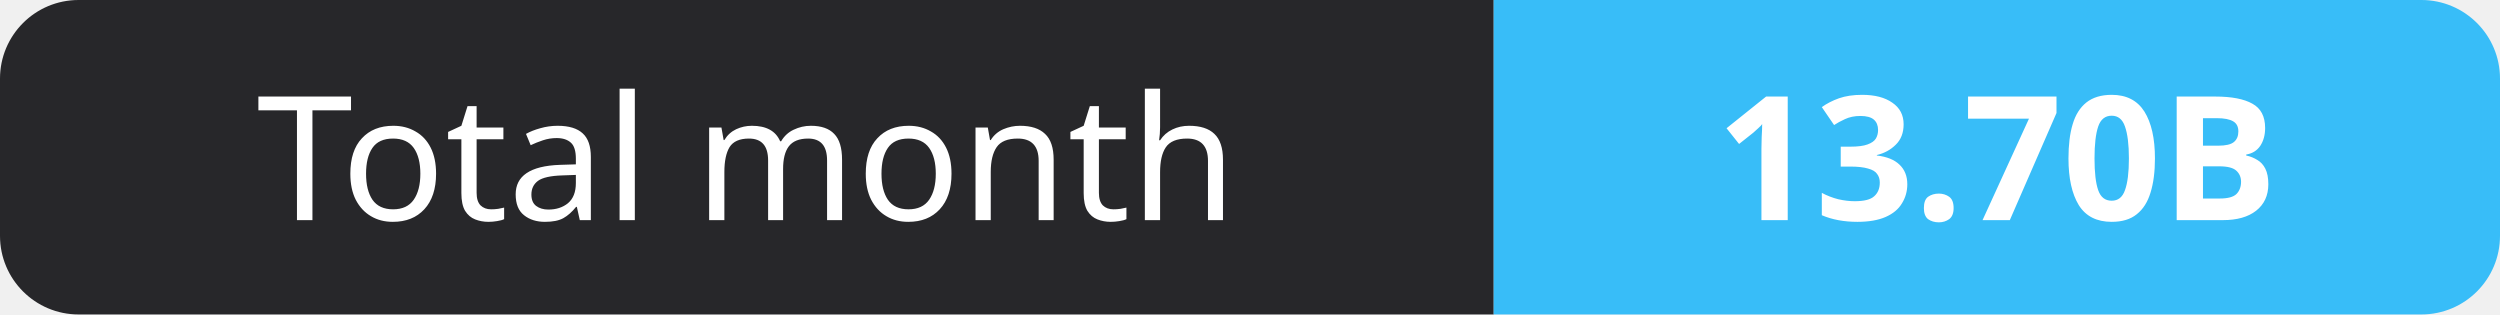
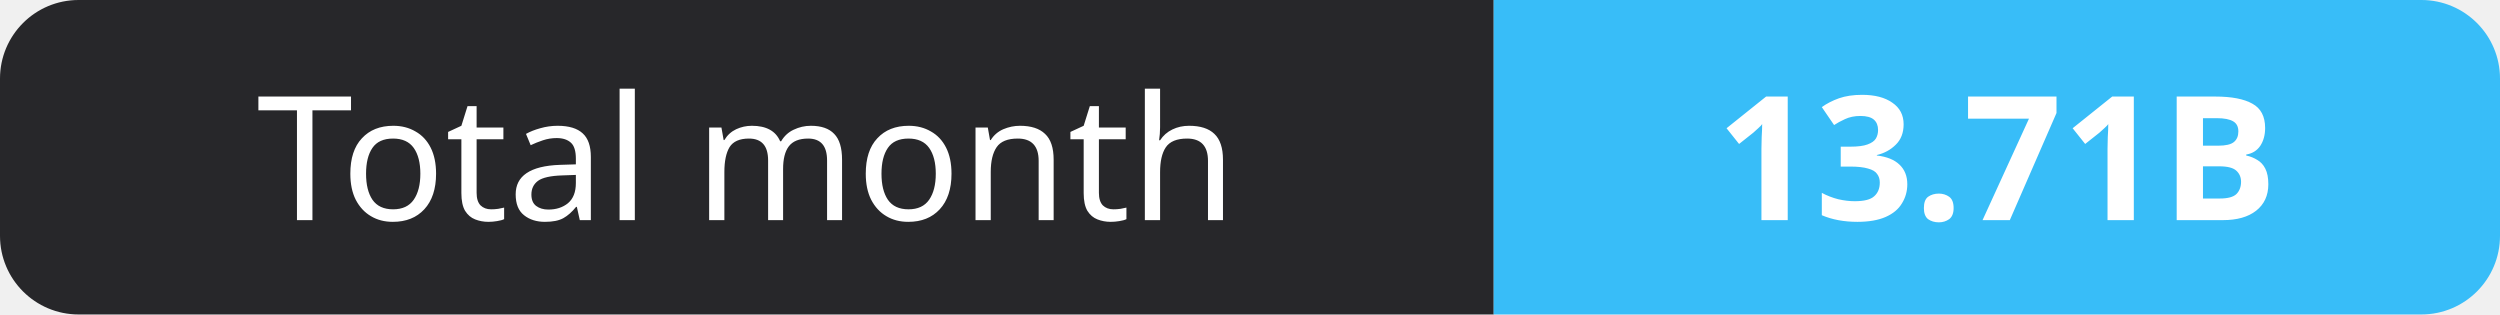
- <svg xmlns="http://www.w3.org/2000/svg" width="159" height="20" role="img" aria-label="Total month: 13.70B">
+ <svg xmlns="http://www.w3.org/2000/svg" width="159" height="20" role="img" aria-label="Total month: 13.71B">
  <clipPath id="r">
    <rect width="159" height="20" rx="5" fill="#fff" />
  </clipPath>
  <g clip-path="url(#r)">
    <rect width="95" height="20" fill="#27272a" />
    <rect x="95" width="64" height="20" fill="#38bdf8" />
  </g>
  <g fill="#fff" text-anchor="middle" font-family="Verdana,Geneva,sans-serif" font-size="11">
    <text x="47.5" y="14">Total month</text>
-     <text x="127.0" y="14" font-weight="700">13.70B</text>
+     <text x="127.0" y="14" font-weight="700">13.71B</text>
  </g>
</svg>
